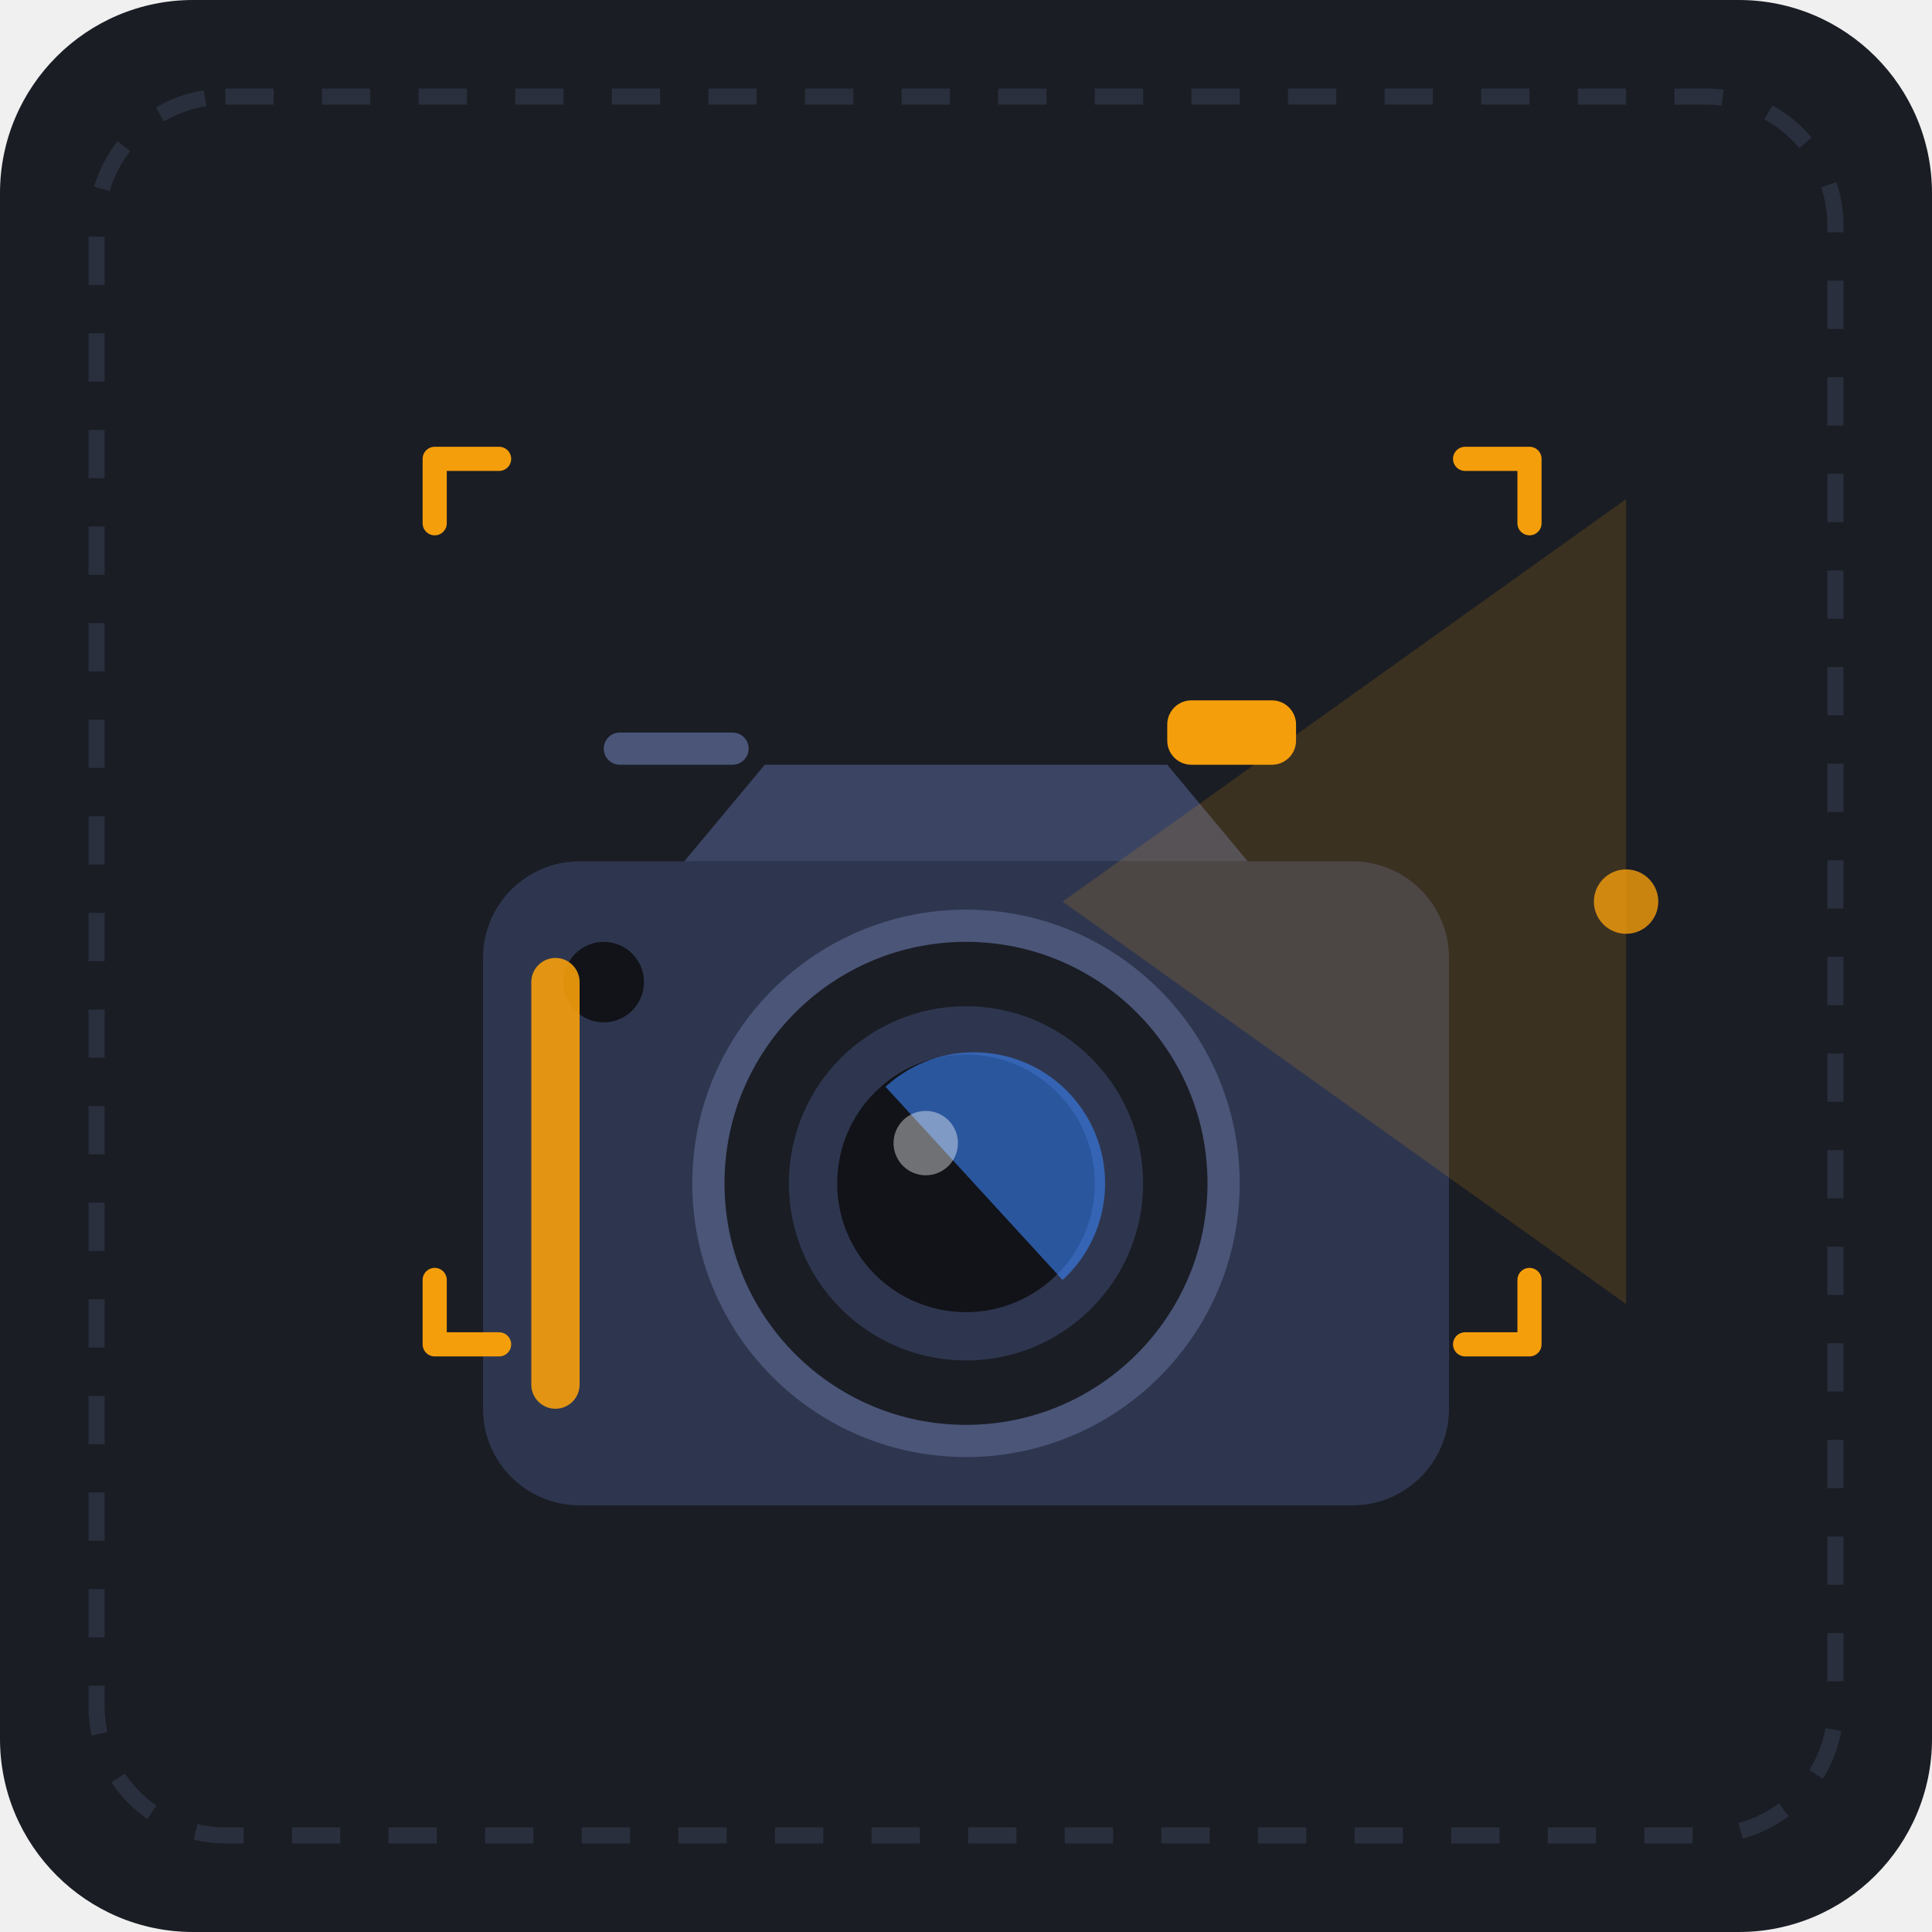
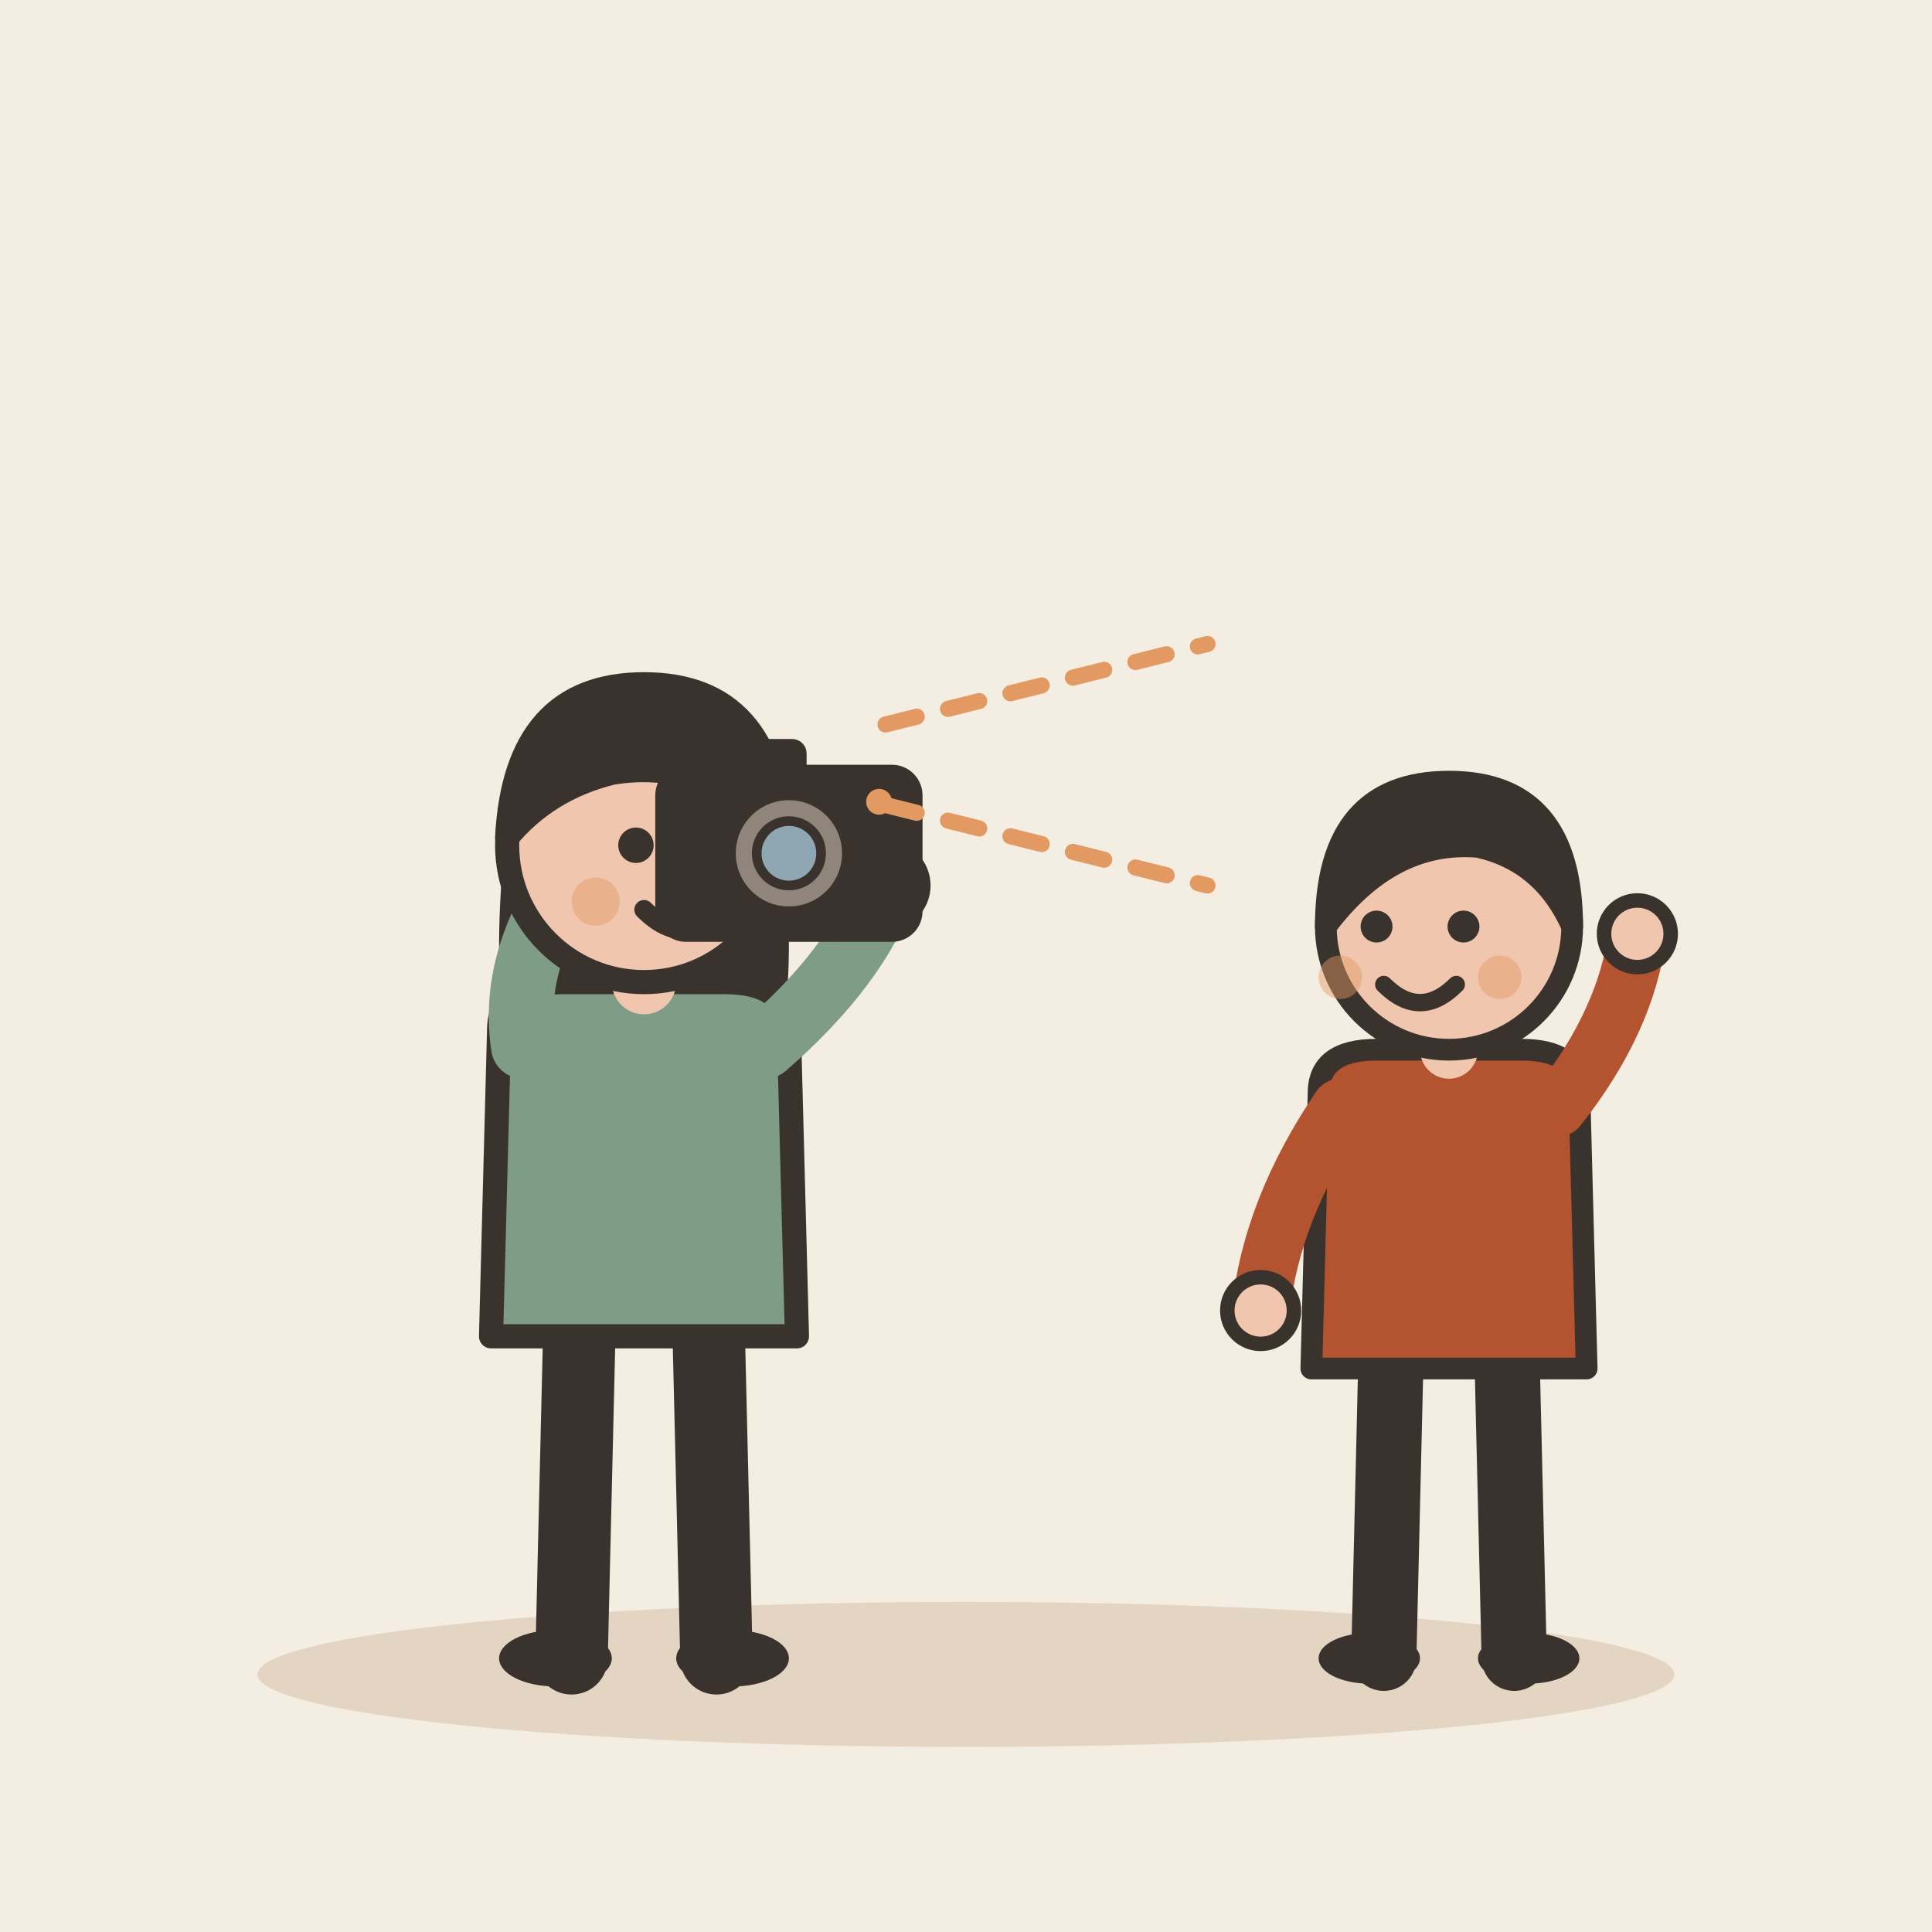
- <svg xmlns="http://www.w3.org/2000/svg" width="240" height="240" viewBox="0 0 240 240">
-   <rect width="240" height="240" rx="24" fill="#1A1D24" />
-   <g transform="translate(12, 12)">
-     <rect x="0" y="0" width="216" height="216" rx="16" fill="none" stroke="#2A2F3D" stroke-width="2" stroke-dasharray="6 6" />
-     <g transform="translate(38, 65)">
-       <rect x="10" y="30" width="120" height="80" rx="12" fill="#2E364F" />
-       <path d="M 35 30 L 45 18 L 95 18 L 105 30 Z" fill="#3B4463" />
-       <rect x="95" y="10" width="16" height="8" rx="3" fill="#F59E0B" />
-       <rect x="25" y="14" width="18" height="4" rx="2" fill="#4A5578" />
-       <circle cx="70" cy="70" r="32" fill="#1A1D24" stroke="#4A5578" stroke-width="4" />
-       <circle cx="70" cy="70" r="22" fill="#2E364F" />
-       <circle cx="70" cy="70" r="16" fill="#111318" />
-       <path d="M 60 58 A 16 16 0 0 1 82 82 Z" fill="#3B82F6" opacity="0.6" />
-       <circle cx="65" cy="65" r="4" fill="#FFFFFF" opacity="0.4" />
-       <circle cx="25" cy="45" r="5" fill="#111318" />
-       <rect x="16" y="42" width="6" height="56" rx="3" fill="#F59E0B" opacity="0.9" />
+ <svg xmlns="http://www.w3.org/2000/svg" viewBox="0 0 240 240" data-style="editorial">
+   <rect width="240" height="240" fill="#F4EDE2" />
+   <ellipse cx="120" cy="208" rx="88" ry="9" fill="#E3D5C1" />
+   <g transform="translate(80 206)">
+     <path d="M-8 -42L-9 0" stroke="#3A332D" stroke-width="9" stroke-linecap="round" fill="none" />
+     <path d="M8 -42L9 0" stroke="#3A332D" stroke-width="9" stroke-linecap="round" fill="none" />
+     <ellipse cx="-11" cy="0" rx="7" ry="3.5" fill="#3A332D" />
+     <ellipse cx="11" cy="0" rx="7" ry="3.5" fill="#3A332D" />
+     <path d="M-17 -104Q-20 -78 -14 -70L-6 -78L6 -78L14 -70Q20 -78 17 -104Z" fill="#3A332D" />
+     <path d="M-18 -78Q-18 -84 -10 -84L10 -84Q18 -84 18 -78L19 -40L-19 -40Z" fill="#7E9C86" stroke="#3A332D" stroke-width="3" stroke-linecap="round" stroke-linejoin="round" />
+     <path d="M-15 -76Q-16.5 -86 -10 -96" fill="none" stroke="#7E9C86" stroke-width="8" stroke-linecap="round" stroke-linejoin="round" />
+     <circle cx="-10" cy="-96" r="4.6" fill="#F0C7AE" stroke="#3A332D" stroke-linecap="round" stroke-linejoin="round" stroke-width="2" />
+     <path d="M15 -76Q26.5 -86 30 -96" fill="none" stroke="#7E9C86" stroke-width="8" stroke-linecap="round" stroke-linejoin="round" />
+     <circle cx="30" cy="-96" r="4.6" fill="#F0C7AE" stroke="#3A332D" stroke-linecap="round" stroke-linejoin="round" stroke-width="2" />
+     <path d="M0 -84L0 -88" stroke="#F0C7AE" stroke-width="8" stroke-linecap="round" fill="none" />
+     <circle cx="0" cy="-101" r="17" fill="#F0C7AE" stroke="#3A332D" stroke-width="3" stroke-linecap="round" stroke-linejoin="round" />
+     <path d="M-17 -102Q-16 -121 0 -121Q16 -121 17 -102Q8 -112 -4 -110Q-12 -108 -17 -102Z" fill="#3A332D" stroke="#3A332D" stroke-width="3" stroke-linecap="round" stroke-linejoin="round" />
+     <circle cx="-1" cy="-101" r="2.2" fill="#3A332D" />
+     <circle cx="11" cy="-101" r="2.2" fill="#3A332D" />
+     <path d="M0 -93Q5 -88 10 -93" fill="none" stroke="#3A332D" stroke-width="2.4" stroke-linecap="round" stroke-linejoin="round" />
+     <circle cx="-6" cy="-94" r="3" fill="#E39A62" opacity="0.45" />
+     <circle cx="16" cy="-94" r="3" fill="#E39A62" opacity="0.45" />
+     <g transform="translate(18 -100) scale(0.4 0.4)">
+       <rect x="-40" y="-26" width="80" height="52" rx="8" fill="#3A332D" stroke="#3A332D" stroke-width="3" stroke-linecap="round" stroke-linejoin="round" />
+       <rect x="-20" y="-34" width="24" height="10" rx="3" fill="#3A332D" stroke="#3A332D" stroke-width="3" stroke-linecap="round" stroke-linejoin="round" />
+       <circle cx="0" cy="0" r="18" fill="#8F857A" stroke="#3A332D" stroke-width="3" stroke-linecap="round" stroke-linejoin="round" />
+       <circle cx="0" cy="0" r="10" fill="#8FA7B3" stroke="#3A332D" stroke-width="3" stroke-linecap="round" stroke-linejoin="round" />
+       <circle cx="28" cy="-16" r="4" fill="#E39A62" />
    </g>
-     <path d="M 120 100 L 190 50 L 190 150 Z" fill="#F59E0B" opacity="0.15" />
-     <circle cx="190" cy="100" r="4" fill="#F59E0B" opacity="0.8" />
-     <path d="M 50 45 L 42 45 L 42 53" fill="none" stroke="#F59E0B" stroke-width="3" stroke-linecap="round" stroke-linejoin="round" />
-     <path d="M 170 45 L 178 45 L 178 53" fill="none" stroke="#F59E0B" stroke-width="3" stroke-linecap="round" stroke-linejoin="round" />
-     <path d="M 50 155 L 42 155 L 42 147" fill="none" stroke="#F59E0B" stroke-width="3" stroke-linecap="round" stroke-linejoin="round" />
-     <path d="M 170 155 L 178 155 L 178 147" fill="none" stroke="#F59E0B" stroke-width="3" stroke-linecap="round" stroke-linejoin="round" />
  </g>
+   <g transform="translate(180 206) scale(0.9 0.9)">
+     <path d="M-8 -42L-9 0" stroke="#3A332D" stroke-width="9" stroke-linecap="round" fill="none" />
+     <path d="M8 -42L9 0" stroke="#3A332D" stroke-width="9" stroke-linecap="round" fill="none" />
+     <ellipse cx="-11" cy="0" rx="7" ry="3.5" fill="#3A332D" />
+     <ellipse cx="11" cy="0" rx="7" ry="3.5" fill="#3A332D" />
+     <path d="M-18 -78Q-18 -84 -10 -84L10 -84Q18 -84 18 -78L19 -40L-19 -40Z" fill="#B4532F" stroke="#3A332D" stroke-width="3" stroke-linecap="round" stroke-linejoin="round" />
+     <path d="M-15 -76Q-24.5 -62 -26 -48" fill="none" stroke="#B4532F" stroke-width="8" stroke-linecap="round" stroke-linejoin="round" />
+     <circle cx="-26" cy="-48" r="4.6" fill="#F0C7AE" stroke="#3A332D" stroke-linecap="round" stroke-linejoin="round" stroke-width="2" />
+     <path d="M15 -76Q24.5 -88 26 -100" fill="none" stroke="#B4532F" stroke-width="8" stroke-linecap="round" stroke-linejoin="round" />
+     <circle cx="26" cy="-100" r="4.6" fill="#F0C7AE" stroke="#3A332D" stroke-linecap="round" stroke-linejoin="round" stroke-width="2" />
+     <path d="M0 -84L0 -88" stroke="#F0C7AE" stroke-width="8" stroke-linecap="round" fill="none" />
+     <circle cx="0" cy="-101" r="17" fill="#F0C7AE" stroke="#3A332D" stroke-width="3" stroke-linecap="round" stroke-linejoin="round" />
+     <path d="M-17 -101Q-17 -121 0 -121Q17 -121 17 -101Q13 -110 4 -112Q-8 -113 -17 -101Z" fill="#3A332D" stroke="#3A332D" stroke-width="3" stroke-linecap="round" stroke-linejoin="round" />
+     <circle cx="-10" cy="-101" r="2.2" fill="#3A332D" />
+     <circle cx="2" cy="-101" r="2.2" fill="#3A332D" />
+     <path d="M-9 -93Q-4 -88 1 -93" fill="none" stroke="#3A332D" stroke-width="2.4" stroke-linecap="round" stroke-linejoin="round" />
+     <circle cx="-15" cy="-94" r="3" fill="#E39A62" opacity="0.45" />
+     <circle cx="7" cy="-94" r="3" fill="#E39A62" opacity="0.45" />
+   </g>
+   <path d="M110 90L150 80M110 100L150 110" fill="none" stroke="#E39A62" stroke-width="2" stroke-linecap="round" stroke-linejoin="round" stroke-dasharray="4 4" />
</svg>
